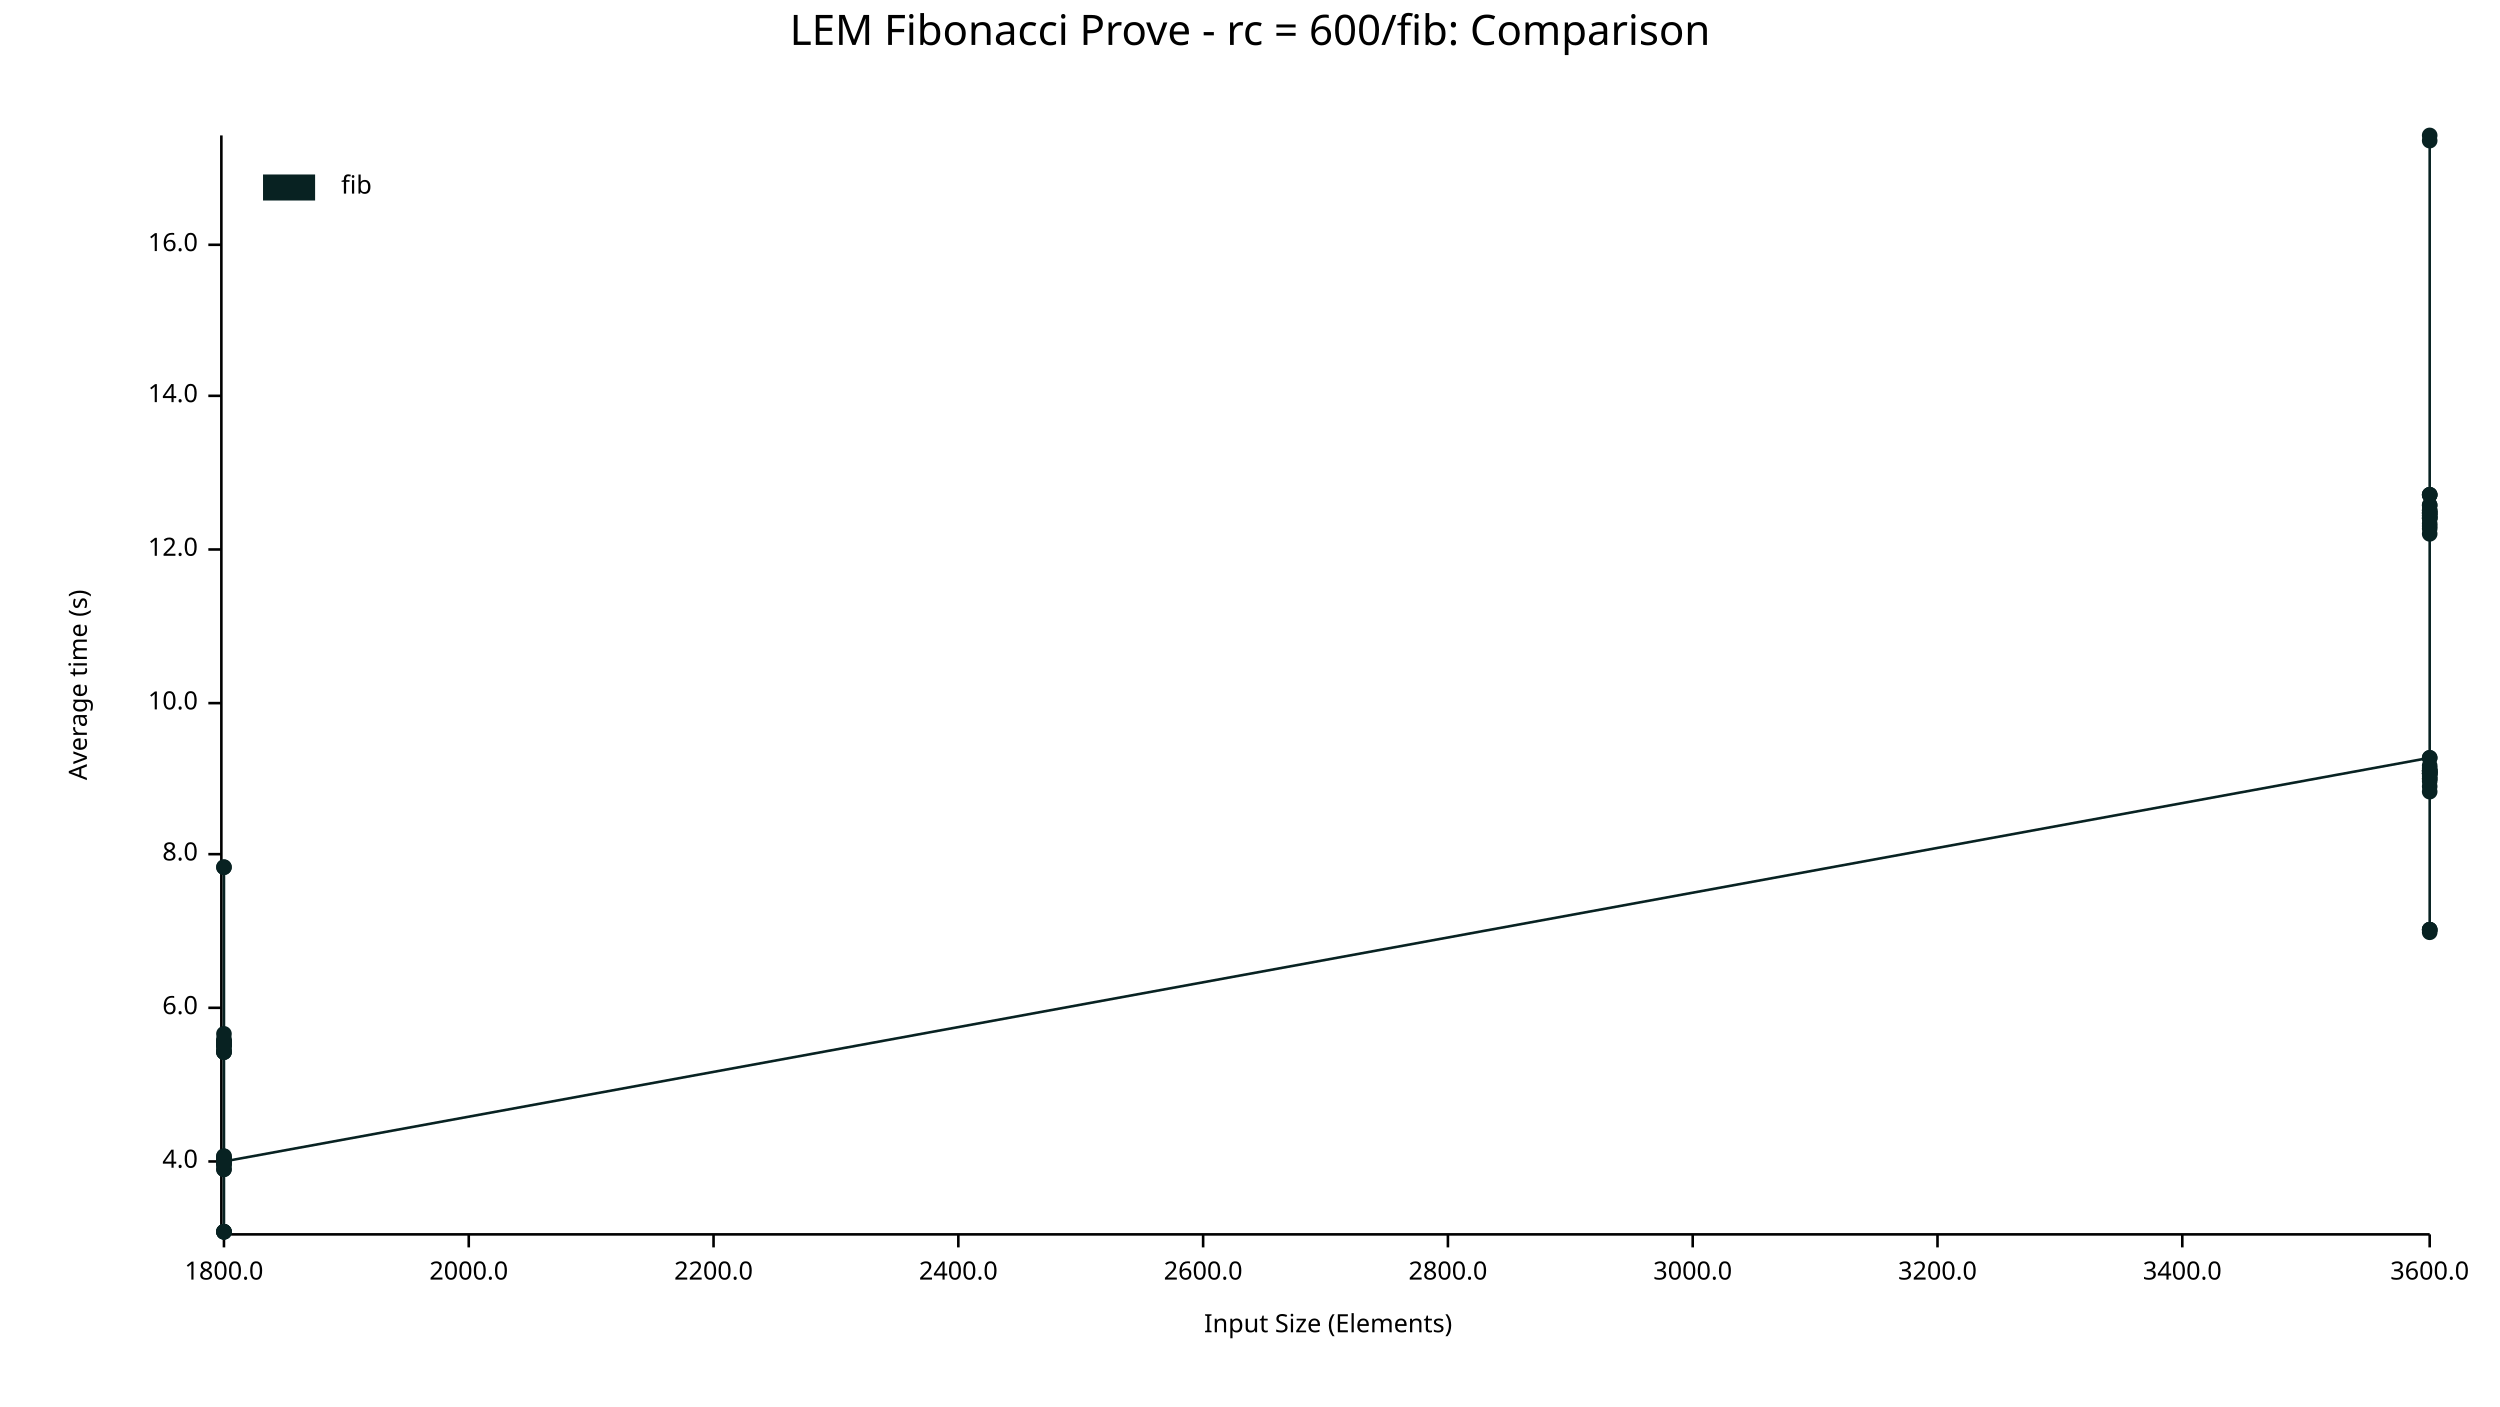
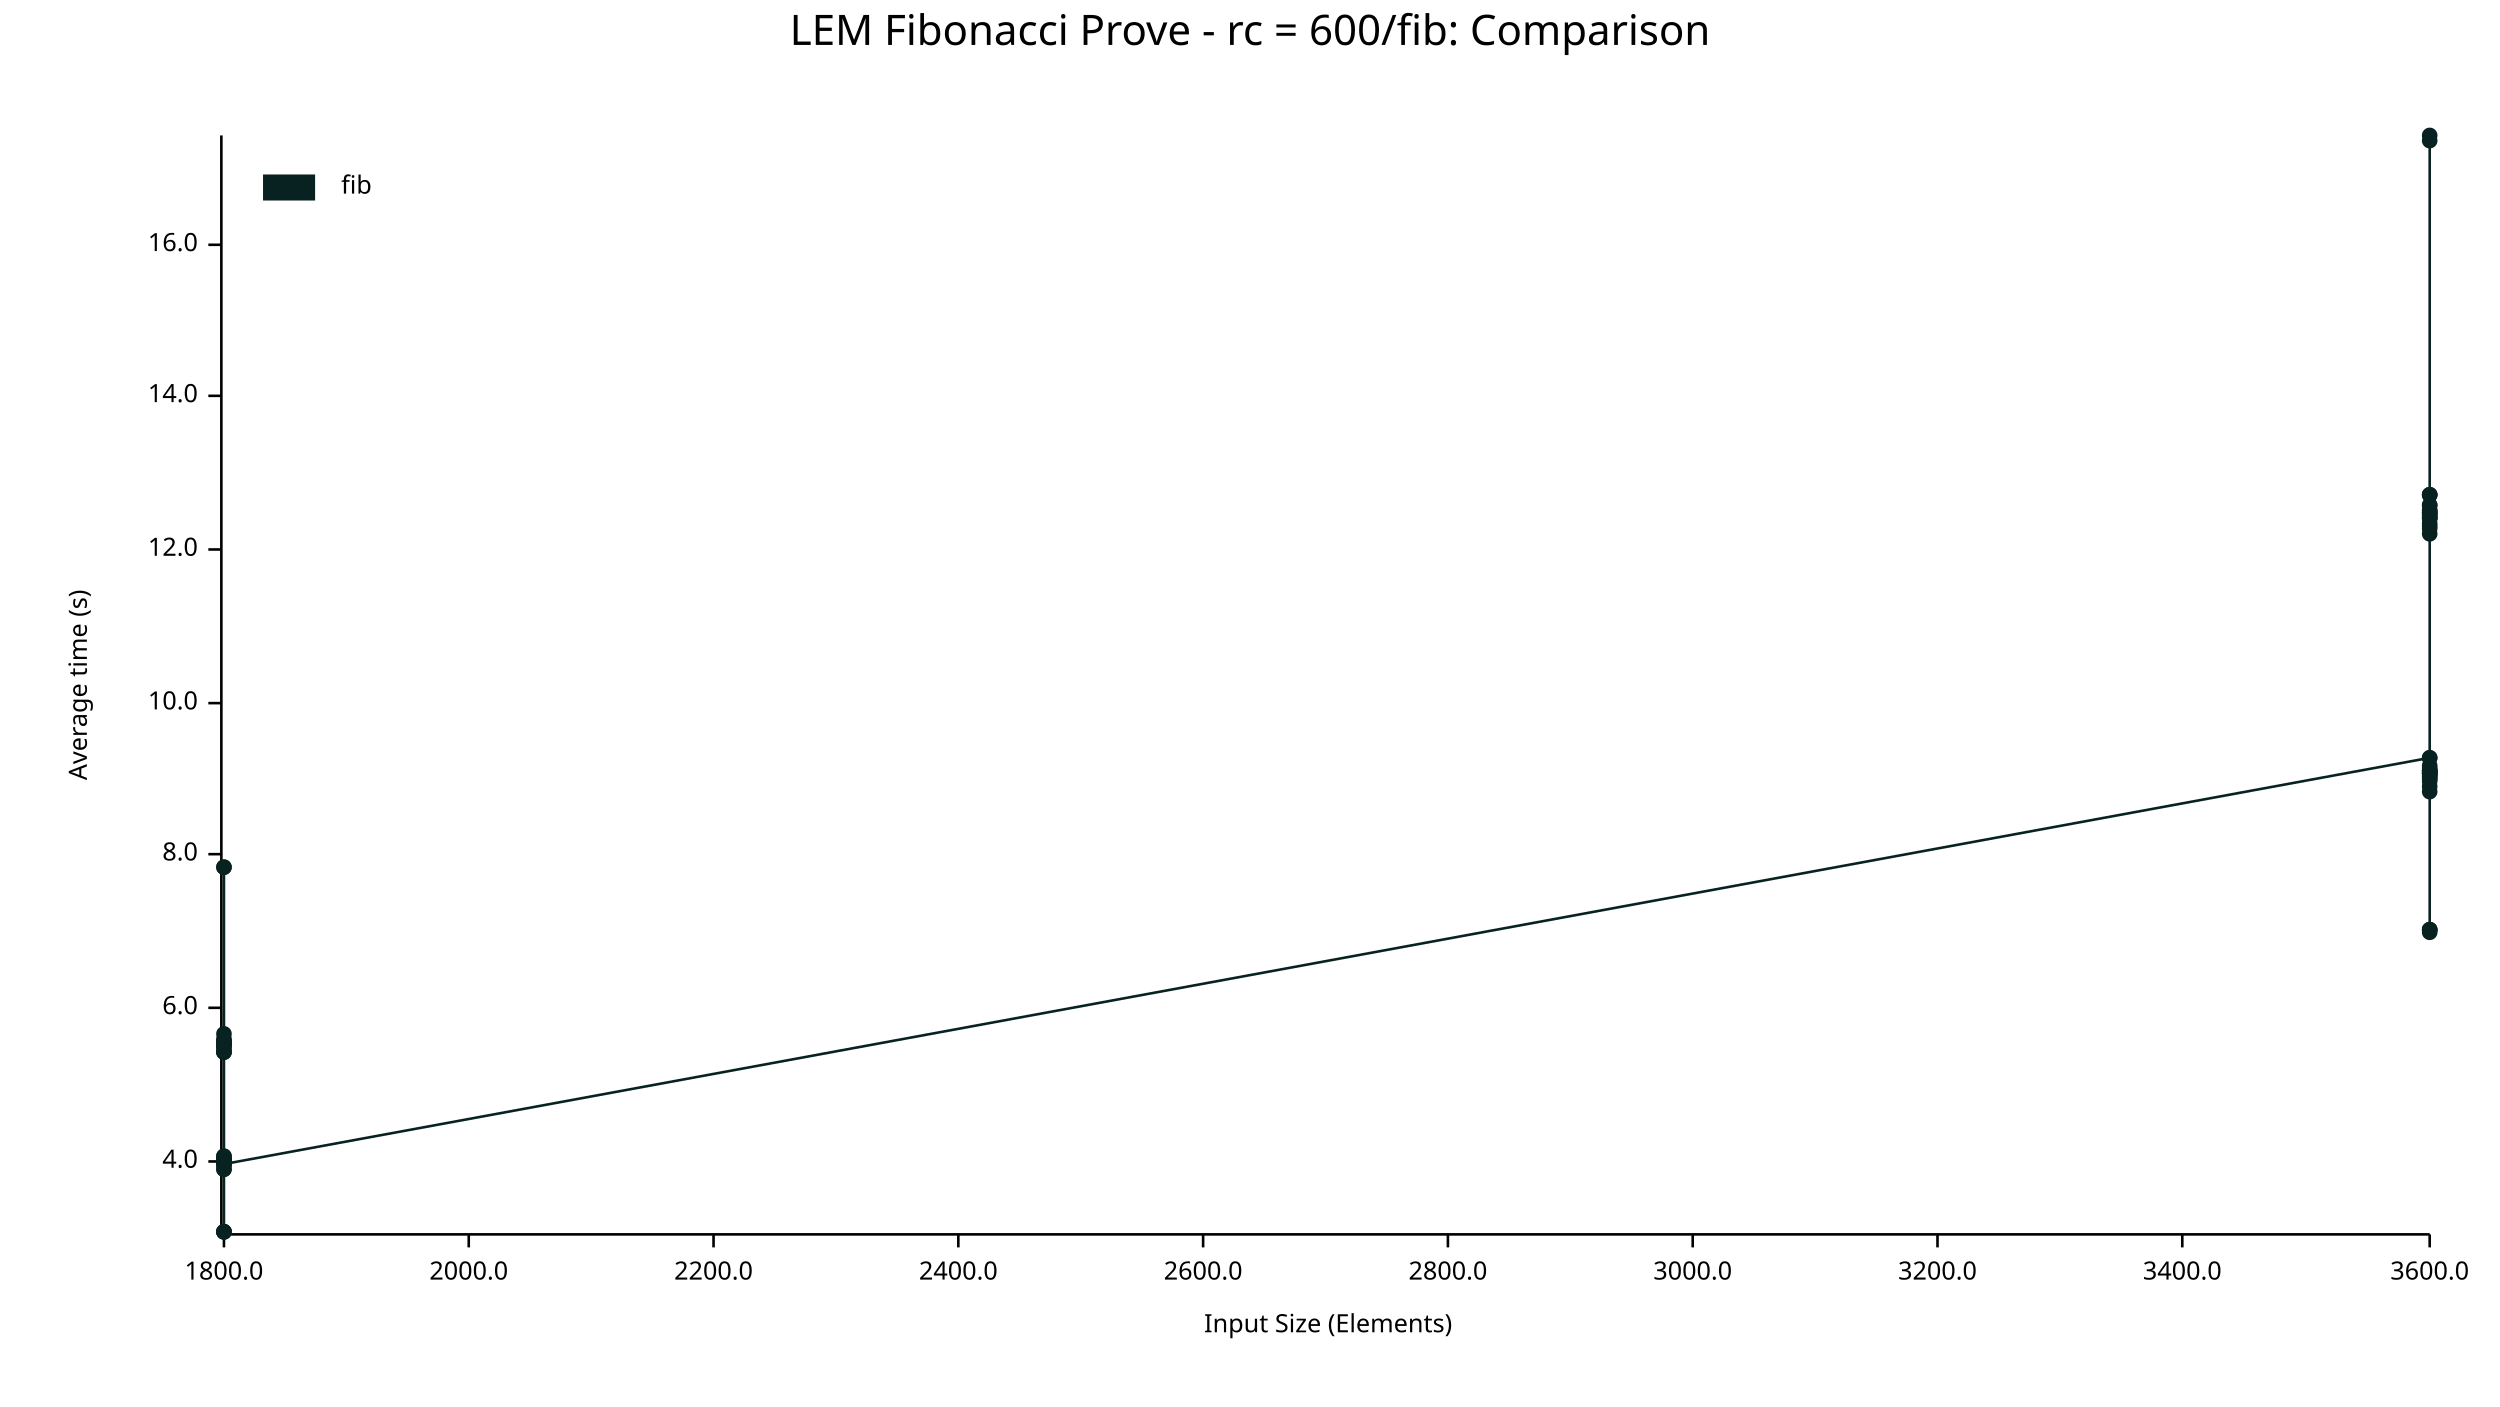
<svg xmlns="http://www.w3.org/2000/svg" width="960" height="540" viewBox="0 0 960 540">
  <text x="480" y="5" dy="0.76em" text-anchor="middle" font-family="sans-serif" font-size="16.129" opacity="1" fill="#000000">
LEM Fibonacci Prove - rc = 600/fib: Comparison
</text>
  <text x="26" y="263" dy="0.76em" text-anchor="middle" font-family="sans-serif" font-size="9.677" opacity="1" fill="#000000" transform="rotate(270, 26, 263)">
Average time (s)
</text>
  <text x="510" y="514" dy="-0.5ex" text-anchor="middle" font-family="sans-serif" font-size="9.677" opacity="1" fill="#000000">
Input Size (Elements)
</text>
  <polyline fill="none" opacity="1" stroke="#000000" stroke-width="1" points="85,52 85,473 " />
  <text x="76" y="446" dy="0.5ex" text-anchor="end" font-family="sans-serif" font-size="9.677" opacity="1" fill="#000000">
4.0
</text>
  <polyline fill="none" opacity="1" stroke="#000000" stroke-width="1" points="80,446 85,446 " />
  <text x="76" y="387" dy="0.5ex" text-anchor="end" font-family="sans-serif" font-size="9.677" opacity="1" fill="#000000">
6.0
</text>
  <polyline fill="none" opacity="1" stroke="#000000" stroke-width="1" points="80,387 85,387 " />
  <text x="76" y="328" dy="0.5ex" text-anchor="end" font-family="sans-serif" font-size="9.677" opacity="1" fill="#000000">
8.0
</text>
  <polyline fill="none" opacity="1" stroke="#000000" stroke-width="1" points="80,328 85,328 " />
  <text x="76" y="270" dy="0.5ex" text-anchor="end" font-family="sans-serif" font-size="9.677" opacity="1" fill="#000000">
10.0
</text>
  <polyline fill="none" opacity="1" stroke="#000000" stroke-width="1" points="80,270 85,270 " />
  <text x="76" y="211" dy="0.5ex" text-anchor="end" font-family="sans-serif" font-size="9.677" opacity="1" fill="#000000">
12.0
</text>
  <polyline fill="none" opacity="1" stroke="#000000" stroke-width="1" points="80,211 85,211 " />
  <text x="76" y="152" dy="0.5ex" text-anchor="end" font-family="sans-serif" font-size="9.677" opacity="1" fill="#000000">
14.0
</text>
  <polyline fill="none" opacity="1" stroke="#000000" stroke-width="1" points="80,152 85,152 " />
  <text x="76" y="94" dy="0.5ex" text-anchor="end" font-family="sans-serif" font-size="9.677" opacity="1" fill="#000000">
16.0
</text>
  <polyline fill="none" opacity="1" stroke="#000000" stroke-width="1" points="80,94 85,94 " />
  <polyline fill="none" opacity="1" stroke="#000000" stroke-width="1" points="86,474 933,474 " />
  <text x="86" y="484" dy="0.76em" text-anchor="middle" font-family="sans-serif" font-size="9.677" opacity="1" fill="#000000">
1800.0
</text>
  <polyline fill="none" opacity="1" stroke="#000000" stroke-width="1" points="86,474 86,479 " />
  <text x="180" y="484" dy="0.76em" text-anchor="middle" font-family="sans-serif" font-size="9.677" opacity="1" fill="#000000">
2000.0
</text>
  <polyline fill="none" opacity="1" stroke="#000000" stroke-width="1" points="180,474 180,479 " />
  <text x="274" y="484" dy="0.76em" text-anchor="middle" font-family="sans-serif" font-size="9.677" opacity="1" fill="#000000">
2200.0
</text>
  <polyline fill="none" opacity="1" stroke="#000000" stroke-width="1" points="274,474 274,479 " />
  <text x="368" y="484" dy="0.76em" text-anchor="middle" font-family="sans-serif" font-size="9.677" opacity="1" fill="#000000">
2400.0
</text>
  <polyline fill="none" opacity="1" stroke="#000000" stroke-width="1" points="368,474 368,479 " />
  <text x="462" y="484" dy="0.76em" text-anchor="middle" font-family="sans-serif" font-size="9.677" opacity="1" fill="#000000">
2600.0
</text>
  <polyline fill="none" opacity="1" stroke="#000000" stroke-width="1" points="462,474 462,479 " />
  <text x="556" y="484" dy="0.76em" text-anchor="middle" font-family="sans-serif" font-size="9.677" opacity="1" fill="#000000">
2800.0
</text>
  <polyline fill="none" opacity="1" stroke="#000000" stroke-width="1" points="556,474 556,479 " />
  <text x="650" y="484" dy="0.76em" text-anchor="middle" font-family="sans-serif" font-size="9.677" opacity="1" fill="#000000">
3000.0
</text>
  <polyline fill="none" opacity="1" stroke="#000000" stroke-width="1" points="650,474 650,479 " />
  <text x="744" y="484" dy="0.76em" text-anchor="middle" font-family="sans-serif" font-size="9.677" opacity="1" fill="#000000">
3200.0
</text>
  <polyline fill="none" opacity="1" stroke="#000000" stroke-width="1" points="744,474 744,479 " />
  <text x="838" y="484" dy="0.76em" text-anchor="middle" font-family="sans-serif" font-size="9.677" opacity="1" fill="#000000">
3400.0
</text>
  <polyline fill="none" opacity="1" stroke="#000000" stroke-width="1" points="838,474 838,479 " />
  <text x="933" y="484" dy="0.76em" text-anchor="middle" font-family="sans-serif" font-size="9.677" opacity="1" fill="#000000">
3600.0
</text>
  <polyline fill="none" opacity="1" stroke="#000000" stroke-width="1" points="933,474 933,479 " />
  <circle cx="86" cy="446" r="3" opacity="1" fill="#082222" stroke="none" stroke-width="1" />
  <circle cx="86" cy="446" r="3" opacity="1" fill="#082222" stroke="none" stroke-width="1" />
  <circle cx="86" cy="447" r="3" opacity="1" fill="#082222" stroke="none" stroke-width="1" />
  <circle cx="86" cy="399" r="3" opacity="1" fill="#082222" stroke="none" stroke-width="1" />
  <circle cx="86" cy="400" r="3" opacity="1" fill="#082222" stroke="none" stroke-width="1" />
  <circle cx="86" cy="473" r="3" opacity="1" fill="#082222" stroke="none" stroke-width="1" />
  <circle cx="86" cy="333" r="3" opacity="1" fill="#082222" stroke="none" stroke-width="1" />
+   <circle cx="86" cy="446" r="3" opacity="1" fill="#082222" stroke="none" stroke-width="1" />
  <circle cx="86" cy="404" r="3" opacity="1" fill="#082222" stroke="none" stroke-width="1" />
  <circle cx="86" cy="400" r="3" opacity="1" fill="#082222" stroke="none" stroke-width="1" />
  <circle cx="86" cy="445" r="3" opacity="1" fill="#082222" stroke="none" stroke-width="1" />
  <circle cx="86" cy="447" r="3" opacity="1" fill="#082222" stroke="none" stroke-width="1" />
  <circle cx="86" cy="449" r="3" opacity="1" fill="#082222" stroke="none" stroke-width="1" />
  <circle cx="86" cy="401" r="3" opacity="1" fill="#082222" stroke="none" stroke-width="1" />
  <circle cx="86" cy="402" r="3" opacity="1" fill="#082222" stroke="none" stroke-width="1" />
  <circle cx="86" cy="401" r="3" opacity="1" fill="#082222" stroke="none" stroke-width="1" />
  <circle cx="86" cy="446" r="3" opacity="1" fill="#082222" stroke="none" stroke-width="1" />
  <circle cx="86" cy="446" r="3" opacity="1" fill="#082222" stroke="none" stroke-width="1" />
  <circle cx="86" cy="400" r="3" opacity="1" fill="#082222" stroke="none" stroke-width="1" />
  <circle cx="86" cy="446" r="3" opacity="1" fill="#082222" stroke="none" stroke-width="1" />
  <circle cx="86" cy="444" r="3" opacity="1" fill="#082222" stroke="none" stroke-width="1" />
  <circle cx="86" cy="401" r="3" opacity="1" fill="#082222" stroke="none" stroke-width="1" />
  <circle cx="86" cy="447" r="3" opacity="1" fill="#082222" stroke="none" stroke-width="1" />
  <circle cx="86" cy="473" r="3" opacity="1" fill="#082222" stroke="none" stroke-width="1" />
  <circle cx="86" cy="401" r="3" opacity="1" fill="#082222" stroke="none" stroke-width="1" />
  <circle cx="86" cy="401" r="3" opacity="1" fill="#082222" stroke="none" stroke-width="1" />
  <circle cx="86" cy="446" r="3" opacity="1" fill="#082222" stroke="none" stroke-width="1" />
  <circle cx="86" cy="404" r="3" opacity="1" fill="#082222" stroke="none" stroke-width="1" />
  <circle cx="86" cy="401" r="3" opacity="1" fill="#082222" stroke="none" stroke-width="1" />
  <circle cx="86" cy="400" r="3" opacity="1" fill="#082222" stroke="none" stroke-width="1" />
  <circle cx="86" cy="397" r="3" opacity="1" fill="#082222" stroke="none" stroke-width="1" />
  <circle cx="86" cy="403" r="3" opacity="1" fill="#082222" stroke="none" stroke-width="1" />
  <circle cx="86" cy="401" r="3" opacity="1" fill="#082222" stroke="none" stroke-width="1" />
  <circle cx="86" cy="333" r="3" opacity="1" fill="#082222" stroke="none" stroke-width="1" />
  <circle cx="86" cy="445" r="3" opacity="1" fill="#082222" stroke="none" stroke-width="1" />
  <circle cx="86" cy="473" r="3" opacity="1" fill="#082222" stroke="none" stroke-width="1" />
  <circle cx="86" cy="404" r="3" opacity="1" fill="#082222" stroke="none" stroke-width="1" />
  <circle cx="86" cy="449" r="3" opacity="1" fill="#082222" stroke="none" stroke-width="1" />
  <circle cx="86" cy="473" r="3" opacity="1" fill="#082222" stroke="none" stroke-width="1" />
  <circle cx="86" cy="446" r="3" opacity="1" fill="#082222" stroke="none" stroke-width="1" />
  <circle cx="86" cy="444" r="3" opacity="1" fill="#082222" stroke="none" stroke-width="1" />
  <circle cx="86" cy="401" r="3" opacity="1" fill="#082222" stroke="none" stroke-width="1" />
  <circle cx="86" cy="445" r="3" opacity="1" fill="#082222" stroke="none" stroke-width="1" />
-   <circle cx="86" cy="446" r="3" opacity="1" fill="#082222" stroke="none" stroke-width="1" />
+   <circle cx="86" cy="447" r="3" opacity="1" fill="#082222" stroke="none" stroke-width="1" />
  <circle cx="933" cy="291" r="3" opacity="1" fill="#082222" stroke="none" stroke-width="1" />
  <circle cx="933" cy="201" r="3" opacity="1" fill="#082222" stroke="none" stroke-width="1" />
  <circle cx="933" cy="296" r="3" opacity="1" fill="#082222" stroke="none" stroke-width="1" />
  <circle cx="933" cy="300" r="3" opacity="1" fill="#082222" stroke="none" stroke-width="1" />
  <circle cx="933" cy="190" r="3" opacity="1" fill="#082222" stroke="none" stroke-width="1" />
  <circle cx="933" cy="198" r="3" opacity="1" fill="#082222" stroke="none" stroke-width="1" />
  <circle cx="933" cy="298" r="3" opacity="1" fill="#082222" stroke="none" stroke-width="1" />
  <circle cx="933" cy="190" r="3" opacity="1" fill="#082222" stroke="none" stroke-width="1" />
  <circle cx="933" cy="203" r="3" opacity="1" fill="#082222" stroke="none" stroke-width="1" />
  <circle cx="933" cy="296" r="3" opacity="1" fill="#082222" stroke="none" stroke-width="1" />
  <circle cx="933" cy="198" r="3" opacity="1" fill="#082222" stroke="none" stroke-width="1" />
  <circle cx="933" cy="197" r="3" opacity="1" fill="#082222" stroke="none" stroke-width="1" />
  <circle cx="933" cy="357" r="3" opacity="1" fill="#082222" stroke="none" stroke-width="1" />
  <circle cx="933" cy="194" r="3" opacity="1" fill="#082222" stroke="none" stroke-width="1" />
+   <circle cx="933" cy="299" r="3" opacity="1" fill="#082222" stroke="none" stroke-width="1" />
  <circle cx="933" cy="196" r="3" opacity="1" fill="#082222" stroke="none" stroke-width="1" />
  <circle cx="933" cy="197" r="3" opacity="1" fill="#082222" stroke="none" stroke-width="1" />
  <circle cx="933" cy="296" r="3" opacity="1" fill="#082222" stroke="none" stroke-width="1" />
  <circle cx="933" cy="199" r="3" opacity="1" fill="#082222" stroke="none" stroke-width="1" />
  <circle cx="933" cy="199" r="3" opacity="1" fill="#082222" stroke="none" stroke-width="1" />
  <circle cx="933" cy="197" r="3" opacity="1" fill="#082222" stroke="none" stroke-width="1" />
  <circle cx="933" cy="291" r="3" opacity="1" fill="#082222" stroke="none" stroke-width="1" />
  <circle cx="933" cy="202" r="3" opacity="1" fill="#082222" stroke="none" stroke-width="1" />
  <circle cx="933" cy="52" r="3" opacity="1" fill="#082222" stroke="none" stroke-width="1" />
  <circle cx="933" cy="357" r="3" opacity="1" fill="#082222" stroke="none" stroke-width="1" />
  <circle cx="933" cy="194" r="3" opacity="1" fill="#082222" stroke="none" stroke-width="1" />
  <circle cx="933" cy="296" r="3" opacity="1" fill="#082222" stroke="none" stroke-width="1" />
  <circle cx="933" cy="297" r="3" opacity="1" fill="#082222" stroke="none" stroke-width="1" />
  <circle cx="933" cy="190" r="3" opacity="1" fill="#082222" stroke="none" stroke-width="1" />
  <circle cx="933" cy="54" r="3" opacity="1" fill="#082222" stroke="none" stroke-width="1" />
  <circle cx="933" cy="294" r="3" opacity="1" fill="#082222" stroke="none" stroke-width="1" />
  <circle cx="933" cy="297" r="3" opacity="1" fill="#082222" stroke="none" stroke-width="1" />
  <circle cx="933" cy="297" r="3" opacity="1" fill="#082222" stroke="none" stroke-width="1" />
  <circle cx="933" cy="196" r="3" opacity="1" fill="#082222" stroke="none" stroke-width="1" />
  <circle cx="933" cy="199" r="3" opacity="1" fill="#082222" stroke="none" stroke-width="1" />
  <circle cx="933" cy="295" r="3" opacity="1" fill="#082222" stroke="none" stroke-width="1" />
  <circle cx="933" cy="304" r="3" opacity="1" fill="#082222" stroke="none" stroke-width="1" />
  <circle cx="933" cy="205" r="3" opacity="1" fill="#082222" stroke="none" stroke-width="1" />
  <circle cx="933" cy="357" r="3" opacity="1" fill="#082222" stroke="none" stroke-width="1" />
  <circle cx="933" cy="302" r="3" opacity="1" fill="#082222" stroke="none" stroke-width="1" />
  <circle cx="933" cy="297" r="3" opacity="1" fill="#082222" stroke="none" stroke-width="1" />
  <circle cx="933" cy="299" r="3" opacity="1" fill="#082222" stroke="none" stroke-width="1" />
  <circle cx="933" cy="358" r="3" opacity="1" fill="#082222" stroke="none" stroke-width="1" />
-   <circle cx="933" cy="299" r="3" opacity="1" fill="#082222" stroke="none" stroke-width="1" />
-   <polyline fill="none" opacity="1" stroke="#082222" stroke-width="1" points="86,446 86,446 86,447 86,399 86,400 86,473 86,333 86,404 86,400 86,445 86,447 86,449 86,401 86,402 86,401 86,446 86,446 86,400 86,446 86,444 86,401 86,447 86,473 86,401 86,401 86,446 86,404 86,401 86,400 86,397 86,403 86,401 86,333 86,445 86,473 86,404 86,449 86,473 86,446 86,444 86,401 86,445 86,446 933,291 933,201 933,296 933,300 933,190 933,198 933,298 933,190 933,203 933,296 933,198 933,197 933,357 933,194 933,196 933,197 933,296 933,199 933,199 933,197 933,291 933,202 933,52 933,357 933,194 933,296 933,297 933,190 933,54 933,294 933,297 933,297 933,196 933,199 933,295 933,304 933,205 933,357 933,302 933,297 933,299 933,358 933,299 " />
+   <circle cx="933" cy="298" r="3" opacity="1" fill="#082222" stroke="none" stroke-width="1" />
+   <polyline fill="none" opacity="1" stroke="#082222" stroke-width="1" points="86,446 86,446 86,447 86,399 86,400 86,473 86,333 86,446 86,404 86,400 86,445 86,447 86,449 86,401 86,402 86,401 86,446 86,446 86,400 86,446 86,444 86,401 86,447 86,473 86,401 86,401 86,446 86,404 86,401 86,400 86,397 86,403 86,401 86,333 86,445 86,473 86,404 86,449 86,473 86,446 86,444 86,401 86,445 86,447 933,291 933,201 933,296 933,300 933,190 933,198 933,298 933,190 933,203 933,296 933,198 933,197 933,357 933,194 933,299 933,196 933,197 933,296 933,199 933,199 933,197 933,291 933,202 933,52 933,357 933,194 933,296 933,297 933,190 933,54 933,294 933,297 933,297 933,196 933,199 933,295 933,304 933,205 933,357 933,302 933,297 933,299 933,358 933,298 " />
  <text x="131" y="67" dy="0.76em" text-anchor="start" font-family="sans-serif" font-size="9.677" opacity="1" fill="#000000">
fib
</text>
  <rect x="101" y="67" width="20" height="10" opacity="1" fill="#082222" stroke="none" />
</svg>
